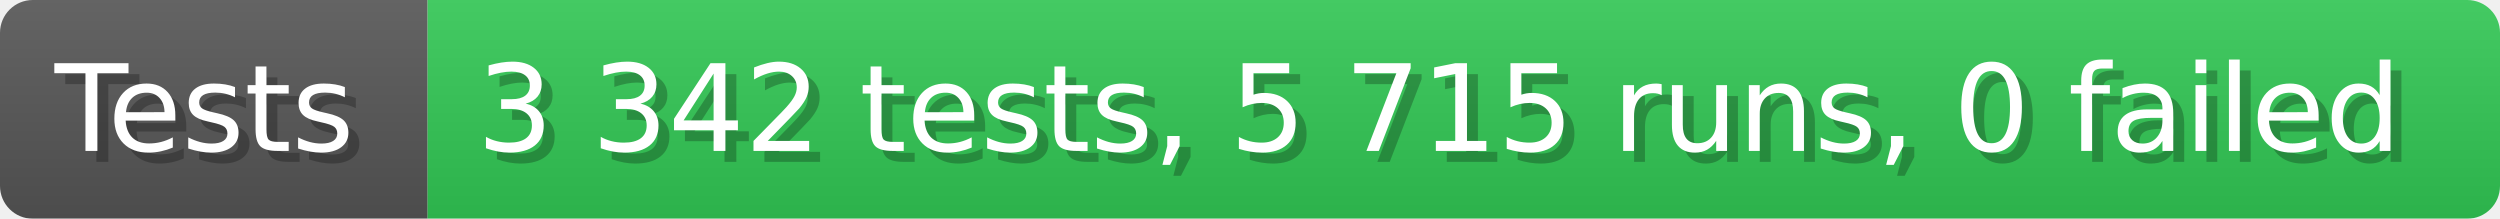
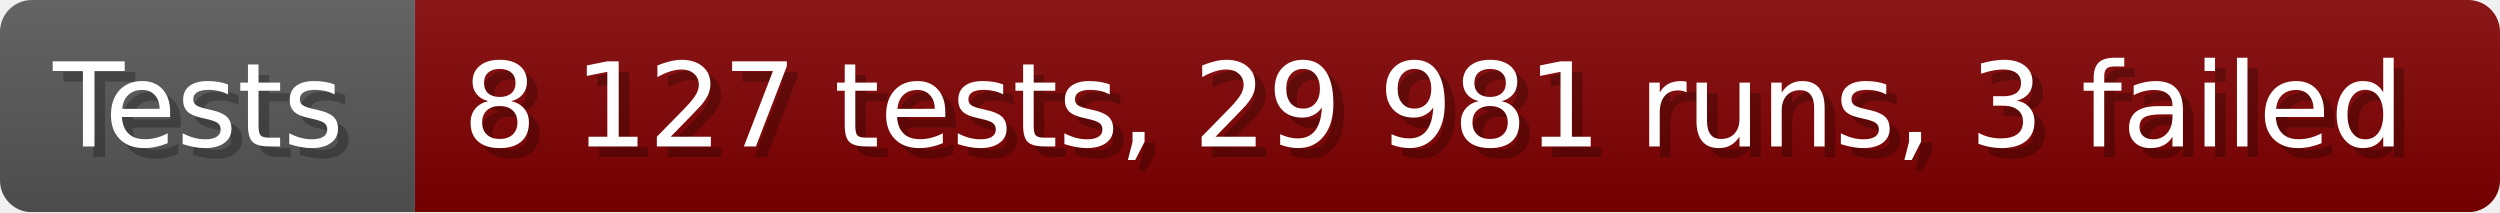
- <svg xmlns="http://www.w3.org/2000/svg" width="228.6" height="20" viewBox="0 0 2286 200" role="img" aria-label="Tests: 3 342 tests, 5 715 runs, 0 failed">
+ <svg xmlns="http://www.w3.org/2000/svg" width="235.6" height="20" viewBox="0 0 2356 200" role="img" aria-label="Tests: 8 127 tests, 29 981 runs, 3 failed">
  <linearGradient id="a" x2="0" y2="100%">
    <stop offset="0" stop-opacity=".1" stop-color="#EEE" />
    <stop offset="1" stop-opacity=".1" />
  </linearGradient>
  <mask id="m">
-     <rect width="2286" height="200" rx="30" fill="#FFF" />
+     <rect width="2356" height="200" rx="30" fill="#FFF" />
  </mask>
  <g mask="url(#m)">
    <rect width="391" height="200" fill="#555" />
-     <rect width="1895" height="200" fill="#31c653" x="391" />
-     <rect width="2286" height="200" fill="url(#a)" />
+     <rect width="1965" height="200" fill="#800000" x="391" />
+     <rect width="2356" height="200" fill="url(#a)" />
  </g>
  <g aria-hidden="true" fill="#fff" text-anchor="start" font-family="Verdana,DejaVu Sans,sans-serif" font-size="110">
    <text x="60" y="148" textLength="291" fill="#000" opacity="0.25">Tests</text>
    <text x="50" y="138" textLength="291">Tests</text>
-     <text x="446" y="148" textLength="1795" fill="#000" opacity="0.25">3 342 tests, 5 715 runs, 0 failed</text>
-     <text x="436" y="138" textLength="1795">3 342 tests, 5 715 runs, 0 failed</text>
+     <text x="446" y="148" textLength="1865" fill="#000" opacity="0.25">8 127 tests, 29 981 runs, 3 failed</text>
+     <text x="436" y="138" textLength="1865">8 127 tests, 29 981 runs, 3 failed</text>
  </g>
</svg>
